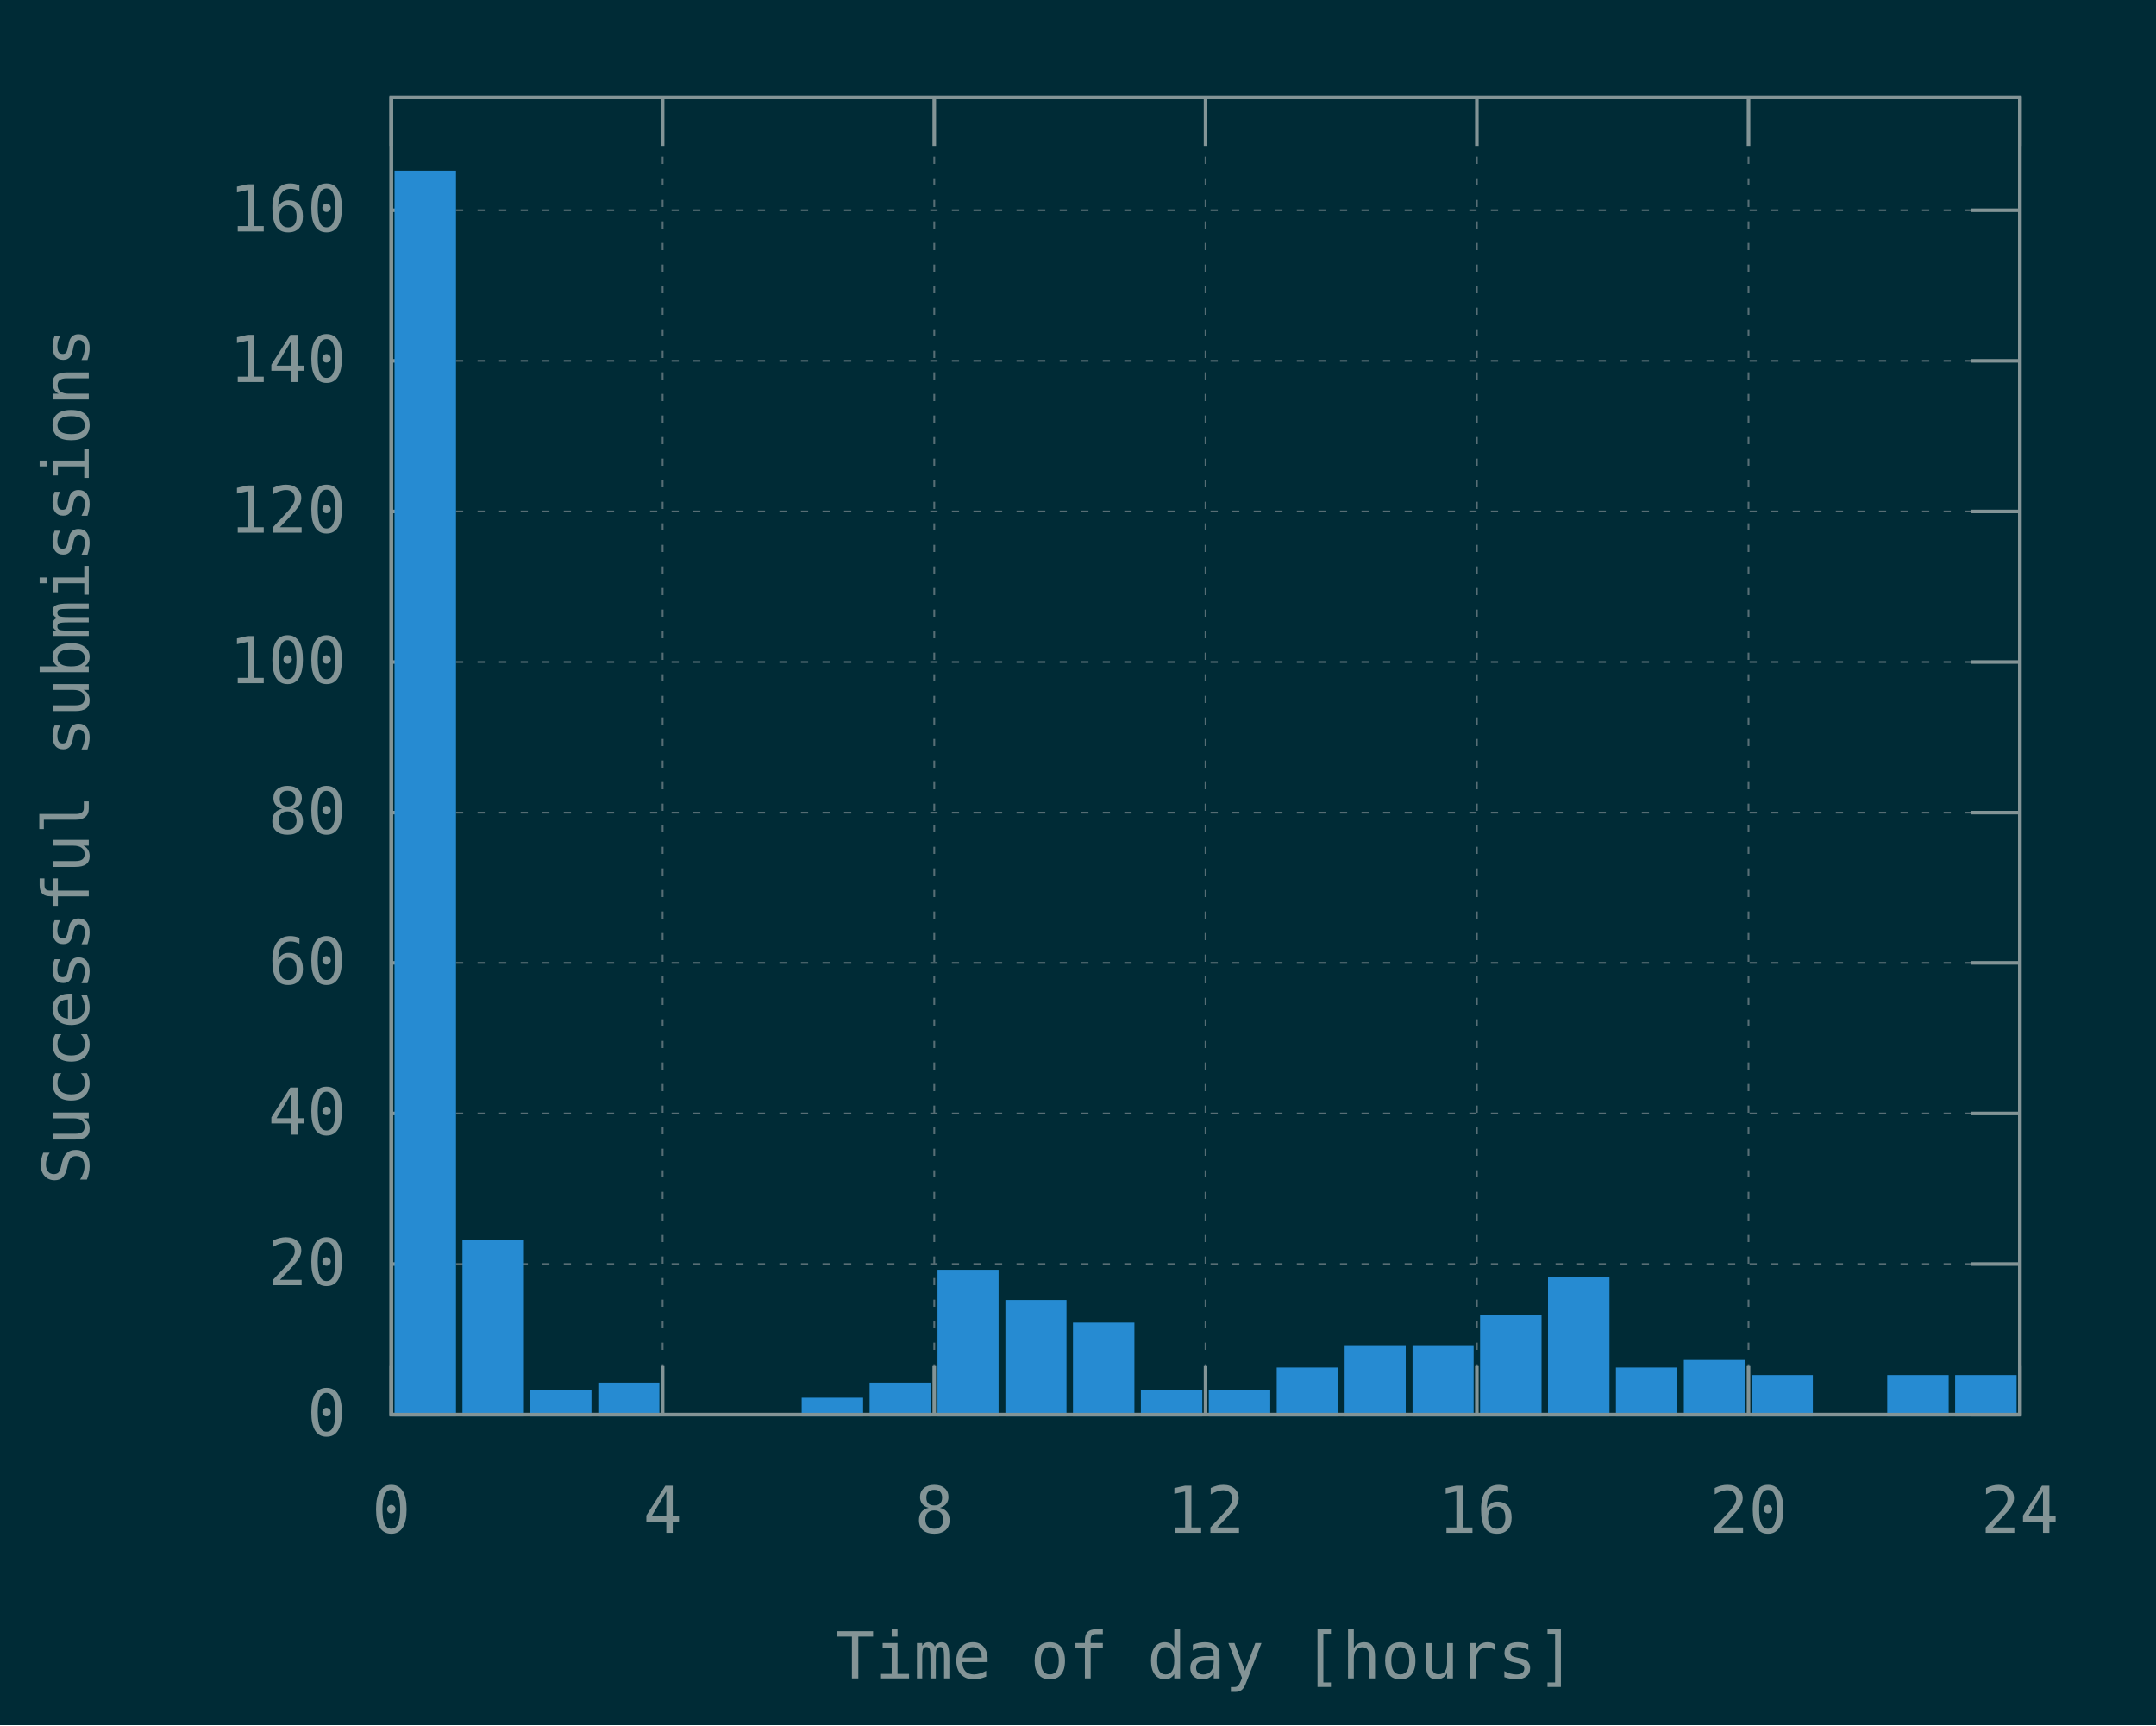
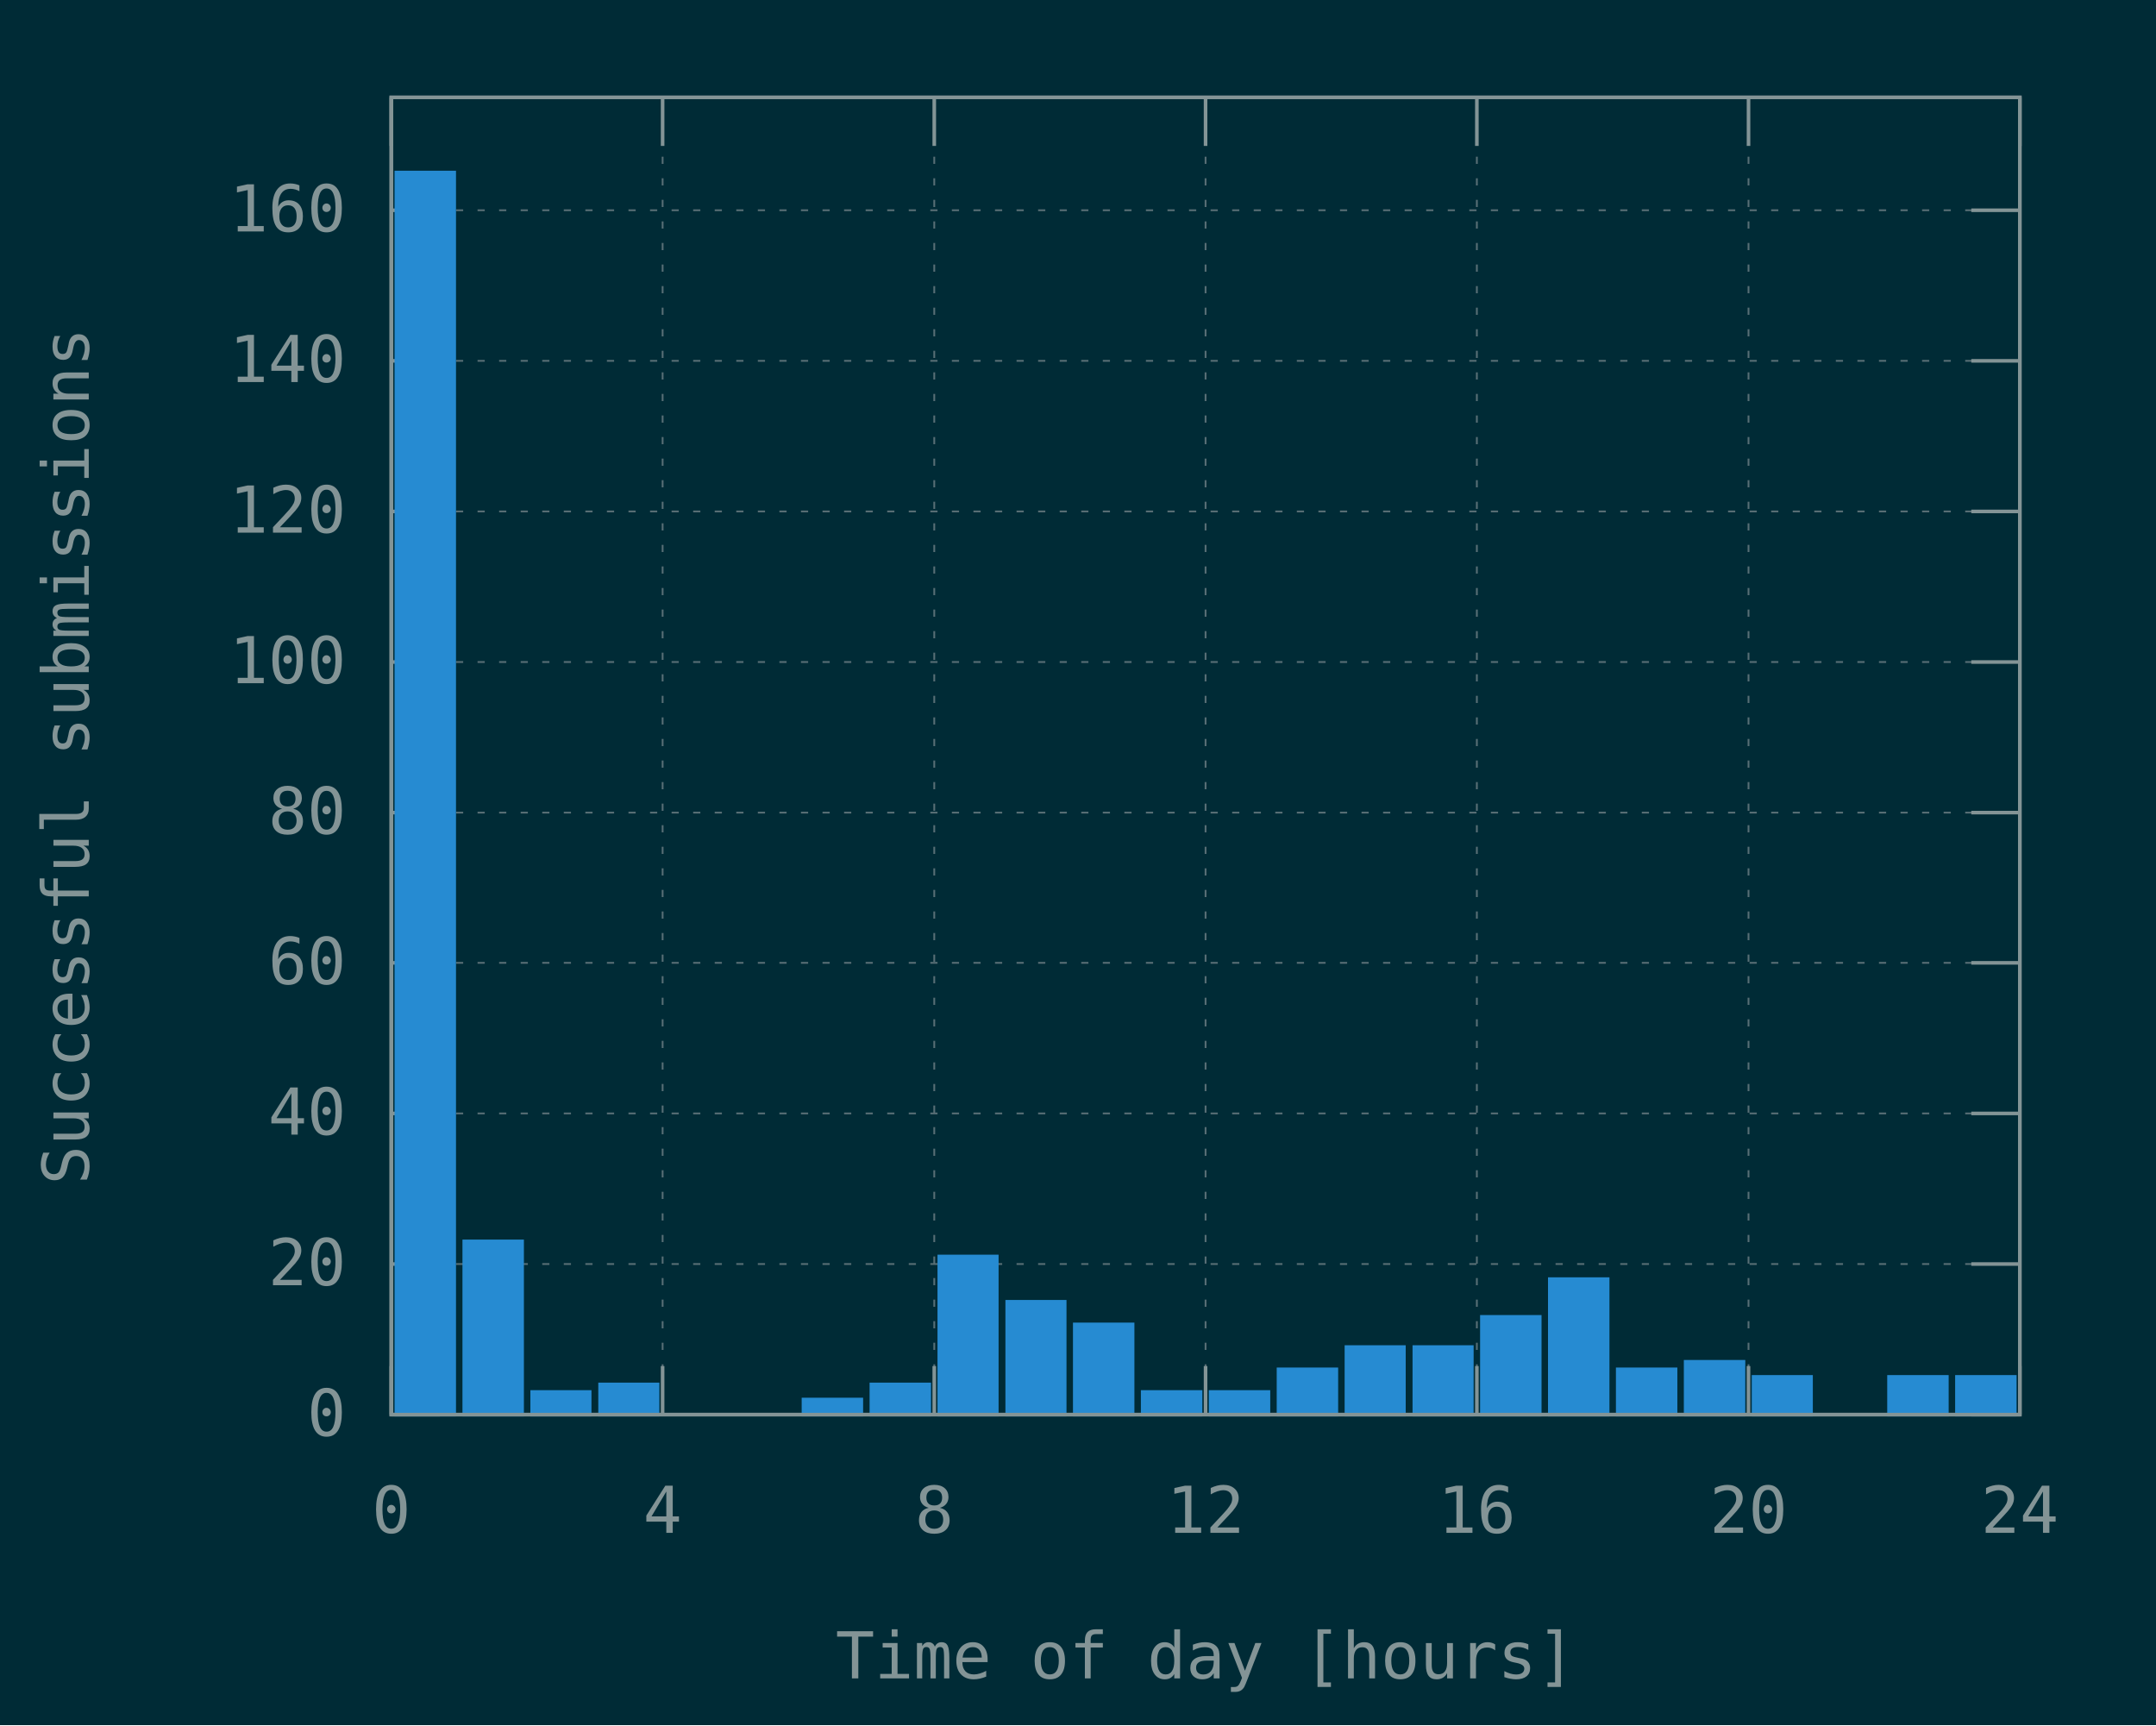
<svg xmlns="http://www.w3.org/2000/svg" xmlns:xlink="http://www.w3.org/1999/xlink" width="600" height="480" viewBox="0 0 600 480">
  <g id="gnuplot_canvas">
    <rect x="0" y="0" width="600" height="480" fill="#002b36" />
    <defs>
      <circle id="gpDot" r="0.5" stroke-width="0.5" stroke="currentColor" />
      <path id="gpPt0" stroke-width="0.148" stroke="currentColor" d="M-1,0 h2 M0,-1 v2" />
      <path id="gpPt1" stroke-width="0.148" stroke="currentColor" d="M-1,-1 L1,1 M1,-1 L-1,1" />
      <path id="gpPt2" stroke-width="0.148" stroke="currentColor" d="M-1,0 L1,0 M0,-1 L0,1 M-1,-1 L1,1 M-1,1 L1,-1" />
      <rect id="gpPt3" stroke-width="0.148" stroke="currentColor" x="-1" y="-1" width="2" height="2" />
      <rect id="gpPt4" stroke-width="0.148" stroke="currentColor" fill="currentColor" x="-1" y="-1" width="2" height="2" />
      <circle id="gpPt5" stroke-width="0.148" stroke="currentColor" cx="0" cy="0" r="1" />
      <use xlink:href="#gpPt5" id="gpPt6" fill="currentColor" stroke="none" />
      <path id="gpPt7" stroke-width="0.148" stroke="currentColor" d="M0,-1.33 L-1.33,0.67 L1.33,0.67 z" />
      <use xlink:href="#gpPt7" id="gpPt8" fill="currentColor" stroke="none" />
      <use xlink:href="#gpPt7" id="gpPt9" stroke="currentColor" transform="rotate(180)" />
      <use xlink:href="#gpPt9" id="gpPt10" fill="currentColor" stroke="none" />
      <use xlink:href="#gpPt3" id="gpPt11" stroke="currentColor" transform="rotate(45)" />
      <use xlink:href="#gpPt11" id="gpPt12" fill="currentColor" stroke="none" />
      <path id="gpPt13" stroke-width="0.148" stroke="currentColor" d="M0,1.330 L1.265,0.411 L0.782,-1.067 L-0.782,-1.076 L-1.265,0.411 z" />
      <use xlink:href="#gpPt13" id="gpPt14" fill="currentColor" stroke="none" />
      <filter id="textbox" filterUnits="objectBoundingBox" x="0" y="0" height="1" width="1">
        <feFlood flood-color="#002B36" flood-opacity="1" result="bgnd" />
        <feComposite in="SourceGraphic" in2="bgnd" operator="atop" />
      </filter>
      <filter id="greybox" filterUnits="objectBoundingBox" x="0" y="0" height="1" width="1">
        <feFlood flood-color="lightgrey" flood-opacity="1" result="grey" />
        <feComposite in="SourceGraphic" in2="grey" operator="atop" />
      </filter>
    </defs>
    <g fill="none" color="#002B36" stroke="currentColor" stroke-width="1.00" stroke-linecap="butt" stroke-linejoin="miter">
</g>
    <g fill="none" color="black" stroke="currentColor" stroke-width="1.00" stroke-linecap="butt" stroke-linejoin="miter">
</g>
    <g fill="none" color="black" stroke="rgb(131, 148, 150)" stroke-width="0.50" stroke-linecap="butt" stroke-linejoin="miter">
</g>
    <g fill="none" color="gray" stroke="currentColor" stroke-width="0.50" stroke-linecap="butt" stroke-linejoin="miter">
      <path stroke="rgb( 88, 110, 117)" stroke-dasharray="2,4" class="gridline" d="M108.9,393.6 L562.1,393.6  " />
    </g>
    <g fill="none" color="gray" stroke="rgb( 88, 110, 117)" stroke-width="1.00" stroke-linecap="butt" stroke-linejoin="miter">
</g>
    <g fill="none" color="black" stroke="currentColor" stroke-width="1.00" stroke-linecap="butt" stroke-linejoin="miter">
      <path stroke="rgb(131, 148, 150)" d="M108.9,393.6 L122.4,393.6 M562.1,393.6 L548.6,393.6  " />
      <g transform="translate(96.3,399.5)" stroke="none" fill="rgb(131,148,150)" font-family="Inconsolata" font-size="18.00" text-anchor="end">
        <text>
          <tspan font-family="Inconsolata"> 0</tspan>
        </text>
      </g>
    </g>
    <g fill="none" color="black" stroke="currentColor" stroke-width="1.00" stroke-linecap="butt" stroke-linejoin="miter">
</g>
    <g fill="none" color="black" stroke="rgb(131, 148, 150)" stroke-width="0.50" stroke-linecap="butt" stroke-linejoin="miter">
</g>
    <g fill="none" color="gray" stroke="currentColor" stroke-width="0.50" stroke-linecap="butt" stroke-linejoin="miter">
      <path stroke="rgb( 88, 110, 117)" stroke-dasharray="2,4" class="gridline" d="M108.9,351.7 L562.1,351.7  " />
    </g>
    <g fill="none" color="gray" stroke="rgb( 88, 110, 117)" stroke-width="1.00" stroke-linecap="butt" stroke-linejoin="miter">
</g>
    <g fill="none" color="black" stroke="currentColor" stroke-width="1.00" stroke-linecap="butt" stroke-linejoin="miter">
      <path stroke="rgb(131, 148, 150)" d="M108.9,351.7 L122.4,351.7 M562.1,351.7 L548.6,351.7  " />
      <g transform="translate(96.3,357.6)" stroke="none" fill="rgb(131,148,150)" font-family="Inconsolata" font-size="18.00" text-anchor="end">
        <text>
          <tspan font-family="Inconsolata"> 20</tspan>
        </text>
      </g>
    </g>
    <g fill="none" color="black" stroke="currentColor" stroke-width="1.00" stroke-linecap="butt" stroke-linejoin="miter">
</g>
    <g fill="none" color="black" stroke="rgb(131, 148, 150)" stroke-width="0.50" stroke-linecap="butt" stroke-linejoin="miter">
</g>
    <g fill="none" color="gray" stroke="currentColor" stroke-width="0.50" stroke-linecap="butt" stroke-linejoin="miter">
      <path stroke="rgb( 88, 110, 117)" stroke-dasharray="2,4" class="gridline" d="M108.9,309.8 L562.1,309.8  " />
    </g>
    <g fill="none" color="gray" stroke="rgb( 88, 110, 117)" stroke-width="1.00" stroke-linecap="butt" stroke-linejoin="miter">
</g>
    <g fill="none" color="black" stroke="currentColor" stroke-width="1.00" stroke-linecap="butt" stroke-linejoin="miter">
      <path stroke="rgb(131, 148, 150)" d="M108.9,309.8 L122.4,309.8 M562.1,309.8 L548.6,309.8  " />
      <g transform="translate(96.3,315.7)" stroke="none" fill="rgb(131,148,150)" font-family="Inconsolata" font-size="18.00" text-anchor="end">
        <text>
          <tspan font-family="Inconsolata"> 40</tspan>
        </text>
      </g>
    </g>
    <g fill="none" color="black" stroke="currentColor" stroke-width="1.00" stroke-linecap="butt" stroke-linejoin="miter">
</g>
    <g fill="none" color="black" stroke="rgb(131, 148, 150)" stroke-width="0.50" stroke-linecap="butt" stroke-linejoin="miter">
</g>
    <g fill="none" color="gray" stroke="currentColor" stroke-width="0.50" stroke-linecap="butt" stroke-linejoin="miter">
      <path stroke="rgb( 88, 110, 117)" stroke-dasharray="2,4" class="gridline" d="M108.9,267.9 L562.1,267.9  " />
    </g>
    <g fill="none" color="gray" stroke="rgb( 88, 110, 117)" stroke-width="1.00" stroke-linecap="butt" stroke-linejoin="miter">
</g>
    <g fill="none" color="black" stroke="currentColor" stroke-width="1.00" stroke-linecap="butt" stroke-linejoin="miter">
      <path stroke="rgb(131, 148, 150)" d="M108.9,267.9 L122.4,267.9 M562.1,267.9 L548.6,267.9  " />
      <g transform="translate(96.3,273.8)" stroke="none" fill="rgb(131,148,150)" font-family="Inconsolata" font-size="18.00" text-anchor="end">
        <text>
          <tspan font-family="Inconsolata"> 60</tspan>
        </text>
      </g>
    </g>
    <g fill="none" color="black" stroke="currentColor" stroke-width="1.00" stroke-linecap="butt" stroke-linejoin="miter">
</g>
    <g fill="none" color="black" stroke="rgb(131, 148, 150)" stroke-width="0.50" stroke-linecap="butt" stroke-linejoin="miter">
</g>
    <g fill="none" color="gray" stroke="currentColor" stroke-width="0.50" stroke-linecap="butt" stroke-linejoin="miter">
      <path stroke="rgb( 88, 110, 117)" stroke-dasharray="2,4" class="gridline" d="M108.9,226.1 L562.1,226.1  " />
    </g>
    <g fill="none" color="gray" stroke="rgb( 88, 110, 117)" stroke-width="1.00" stroke-linecap="butt" stroke-linejoin="miter">
</g>
    <g fill="none" color="black" stroke="currentColor" stroke-width="1.00" stroke-linecap="butt" stroke-linejoin="miter">
      <path stroke="rgb(131, 148, 150)" d="M108.9,226.1 L122.4,226.1 M562.1,226.1 L548.6,226.1  " />
      <g transform="translate(96.3,232.0)" stroke="none" fill="rgb(131,148,150)" font-family="Inconsolata" font-size="18.00" text-anchor="end">
        <text>
          <tspan font-family="Inconsolata"> 80</tspan>
        </text>
      </g>
    </g>
    <g fill="none" color="black" stroke="currentColor" stroke-width="1.00" stroke-linecap="butt" stroke-linejoin="miter">
</g>
    <g fill="none" color="black" stroke="rgb(131, 148, 150)" stroke-width="0.50" stroke-linecap="butt" stroke-linejoin="miter">
</g>
    <g fill="none" color="gray" stroke="currentColor" stroke-width="0.50" stroke-linecap="butt" stroke-linejoin="miter">
      <path stroke="rgb( 88, 110, 117)" stroke-dasharray="2,4" class="gridline" d="M108.9,184.2 L562.1,184.2  " />
    </g>
    <g fill="none" color="gray" stroke="rgb( 88, 110, 117)" stroke-width="1.00" stroke-linecap="butt" stroke-linejoin="miter">
</g>
    <g fill="none" color="black" stroke="currentColor" stroke-width="1.00" stroke-linecap="butt" stroke-linejoin="miter">
      <path stroke="rgb(131, 148, 150)" d="M108.9,184.2 L122.4,184.2 M562.1,184.2 L548.6,184.2  " />
      <g transform="translate(96.3,190.1)" stroke="none" fill="rgb(131,148,150)" font-family="Inconsolata" font-size="18.00" text-anchor="end">
        <text>
          <tspan font-family="Inconsolata"> 100</tspan>
        </text>
      </g>
    </g>
    <g fill="none" color="black" stroke="currentColor" stroke-width="1.00" stroke-linecap="butt" stroke-linejoin="miter">
</g>
    <g fill="none" color="black" stroke="rgb(131, 148, 150)" stroke-width="0.50" stroke-linecap="butt" stroke-linejoin="miter">
</g>
    <g fill="none" color="gray" stroke="currentColor" stroke-width="0.50" stroke-linecap="butt" stroke-linejoin="miter">
      <path stroke="rgb( 88, 110, 117)" stroke-dasharray="2,4" class="gridline" d="M108.9,142.3 L562.1,142.3  " />
    </g>
    <g fill="none" color="gray" stroke="rgb( 88, 110, 117)" stroke-width="1.00" stroke-linecap="butt" stroke-linejoin="miter">
</g>
    <g fill="none" color="black" stroke="currentColor" stroke-width="1.00" stroke-linecap="butt" stroke-linejoin="miter">
      <path stroke="rgb(131, 148, 150)" d="M108.9,142.3 L122.4,142.3 M562.1,142.3 L548.6,142.3  " />
      <g transform="translate(96.3,148.2)" stroke="none" fill="rgb(131,148,150)" font-family="Inconsolata" font-size="18.00" text-anchor="end">
        <text>
          <tspan font-family="Inconsolata"> 120</tspan>
        </text>
      </g>
    </g>
    <g fill="none" color="black" stroke="currentColor" stroke-width="1.00" stroke-linecap="butt" stroke-linejoin="miter">
</g>
    <g fill="none" color="black" stroke="rgb(131, 148, 150)" stroke-width="0.50" stroke-linecap="butt" stroke-linejoin="miter">
</g>
    <g fill="none" color="gray" stroke="currentColor" stroke-width="0.50" stroke-linecap="butt" stroke-linejoin="miter">
      <path stroke="rgb( 88, 110, 117)" stroke-dasharray="2,4" class="gridline" d="M108.9,100.4 L562.1,100.4  " />
    </g>
    <g fill="none" color="gray" stroke="rgb( 88, 110, 117)" stroke-width="1.00" stroke-linecap="butt" stroke-linejoin="miter">
</g>
    <g fill="none" color="black" stroke="currentColor" stroke-width="1.00" stroke-linecap="butt" stroke-linejoin="miter">
      <path stroke="rgb(131, 148, 150)" d="M108.9,100.4 L122.4,100.4 M562.1,100.4 L548.6,100.4  " />
      <g transform="translate(96.3,106.3)" stroke="none" fill="rgb(131,148,150)" font-family="Inconsolata" font-size="18.00" text-anchor="end">
        <text>
          <tspan font-family="Inconsolata"> 140</tspan>
        </text>
      </g>
    </g>
    <g fill="none" color="black" stroke="currentColor" stroke-width="1.00" stroke-linecap="butt" stroke-linejoin="miter">
</g>
    <g fill="none" color="black" stroke="rgb(131, 148, 150)" stroke-width="0.50" stroke-linecap="butt" stroke-linejoin="miter">
</g>
    <g fill="none" color="gray" stroke="currentColor" stroke-width="0.50" stroke-linecap="butt" stroke-linejoin="miter">
      <path stroke="rgb( 88, 110, 117)" stroke-dasharray="2,4" class="gridline" d="M108.9,58.5 L562.1,58.5  " />
    </g>
    <g fill="none" color="gray" stroke="rgb( 88, 110, 117)" stroke-width="1.00" stroke-linecap="butt" stroke-linejoin="miter">
</g>
    <g fill="none" color="black" stroke="currentColor" stroke-width="1.00" stroke-linecap="butt" stroke-linejoin="miter">
      <path stroke="rgb(131, 148, 150)" d="M108.9,58.5 L122.4,58.5 M562.1,58.5 L548.6,58.5  " />
      <g transform="translate(96.3,64.4)" stroke="none" fill="rgb(131,148,150)" font-family="Inconsolata" font-size="18.00" text-anchor="end">
        <text>
          <tspan font-family="Inconsolata"> 160</tspan>
        </text>
      </g>
    </g>
    <g fill="none" color="black" stroke="currentColor" stroke-width="1.00" stroke-linecap="butt" stroke-linejoin="miter">
</g>
    <g fill="none" color="black" stroke="rgb(131, 148, 150)" stroke-width="0.50" stroke-linecap="butt" stroke-linejoin="miter">
</g>
    <g fill="none" color="gray" stroke="currentColor" stroke-width="0.50" stroke-linecap="butt" stroke-linejoin="miter">
      <path stroke="rgb( 88, 110, 117)" stroke-dasharray="2,4" class="gridline" d="M108.9,393.6 L108.9,27.1  " />
    </g>
    <g fill="none" color="gray" stroke="rgb( 88, 110, 117)" stroke-width="1.00" stroke-linecap="butt" stroke-linejoin="miter">
</g>
    <g fill="none" color="black" stroke="currentColor" stroke-width="1.00" stroke-linecap="butt" stroke-linejoin="miter">
      <path stroke="rgb(131, 148, 150)" d="M108.9,393.6 L108.9,380.1 M108.9,27.1 L108.9,40.6  " />
      <g transform="translate(108.9,426.5)" stroke="none" fill="rgb(131,148,150)" font-family="Inconsolata" font-size="18.00" text-anchor="middle">
        <text>
          <tspan font-family="Inconsolata"> 0</tspan>
        </text>
      </g>
    </g>
    <g fill="none" color="black" stroke="currentColor" stroke-width="1.00" stroke-linecap="butt" stroke-linejoin="miter">
</g>
    <g fill="none" color="black" stroke="rgb(131, 148, 150)" stroke-width="0.50" stroke-linecap="butt" stroke-linejoin="miter">
</g>
    <g fill="none" color="gray" stroke="currentColor" stroke-width="0.50" stroke-linecap="butt" stroke-linejoin="miter">
      <path stroke="rgb( 88, 110, 117)" stroke-dasharray="2,4" class="gridline" d="M184.4,393.6 L184.4,27.1  " />
    </g>
    <g fill="none" color="gray" stroke="rgb( 88, 110, 117)" stroke-width="1.00" stroke-linecap="butt" stroke-linejoin="miter">
</g>
    <g fill="none" color="black" stroke="currentColor" stroke-width="1.00" stroke-linecap="butt" stroke-linejoin="miter">
      <path stroke="rgb(131, 148, 150)" d="M184.4,393.6 L184.4,380.1 M184.4,27.1 L184.4,40.6  " />
      <g transform="translate(184.4,426.5)" stroke="none" fill="rgb(131,148,150)" font-family="Inconsolata" font-size="18.00" text-anchor="middle">
        <text>
          <tspan font-family="Inconsolata"> 4</tspan>
        </text>
      </g>
    </g>
    <g fill="none" color="black" stroke="currentColor" stroke-width="1.00" stroke-linecap="butt" stroke-linejoin="miter">
</g>
    <g fill="none" color="black" stroke="rgb(131, 148, 150)" stroke-width="0.50" stroke-linecap="butt" stroke-linejoin="miter">
</g>
    <g fill="none" color="gray" stroke="currentColor" stroke-width="0.50" stroke-linecap="butt" stroke-linejoin="miter">
      <path stroke="rgb( 88, 110, 117)" stroke-dasharray="2,4" class="gridline" d="M260.0,393.6 L260.0,27.1  " />
    </g>
    <g fill="none" color="gray" stroke="rgb( 88, 110, 117)" stroke-width="1.00" stroke-linecap="butt" stroke-linejoin="miter">
</g>
    <g fill="none" color="black" stroke="currentColor" stroke-width="1.00" stroke-linecap="butt" stroke-linejoin="miter">
      <path stroke="rgb(131, 148, 150)" d="M260.0,393.6 L260.0,380.1 M260.0,27.1 L260.0,40.6  " />
      <g transform="translate(260.0,426.5)" stroke="none" fill="rgb(131,148,150)" font-family="Inconsolata" font-size="18.00" text-anchor="middle">
        <text>
          <tspan font-family="Inconsolata"> 8</tspan>
        </text>
      </g>
    </g>
    <g fill="none" color="black" stroke="currentColor" stroke-width="1.00" stroke-linecap="butt" stroke-linejoin="miter">
</g>
    <g fill="none" color="black" stroke="rgb(131, 148, 150)" stroke-width="0.50" stroke-linecap="butt" stroke-linejoin="miter">
</g>
    <g fill="none" color="gray" stroke="currentColor" stroke-width="0.50" stroke-linecap="butt" stroke-linejoin="miter">
      <path stroke="rgb( 88, 110, 117)" stroke-dasharray="2,4" class="gridline" d="M335.5,393.6 L335.5,27.1  " />
    </g>
    <g fill="none" color="gray" stroke="rgb( 88, 110, 117)" stroke-width="1.00" stroke-linecap="butt" stroke-linejoin="miter">
</g>
    <g fill="none" color="black" stroke="currentColor" stroke-width="1.00" stroke-linecap="butt" stroke-linejoin="miter">
      <path stroke="rgb(131, 148, 150)" d="M335.5,393.6 L335.5,380.1 M335.5,27.1 L335.5,40.6  " />
      <g transform="translate(335.5,426.5)" stroke="none" fill="rgb(131,148,150)" font-family="Inconsolata" font-size="18.00" text-anchor="middle">
        <text>
          <tspan font-family="Inconsolata"> 12</tspan>
        </text>
      </g>
    </g>
    <g fill="none" color="black" stroke="currentColor" stroke-width="1.00" stroke-linecap="butt" stroke-linejoin="miter">
</g>
    <g fill="none" color="black" stroke="rgb(131, 148, 150)" stroke-width="0.50" stroke-linecap="butt" stroke-linejoin="miter">
</g>
    <g fill="none" color="gray" stroke="currentColor" stroke-width="0.50" stroke-linecap="butt" stroke-linejoin="miter">
      <path stroke="rgb( 88, 110, 117)" stroke-dasharray="2,4" class="gridline" d="M411.0,393.6 L411.0,27.1  " />
    </g>
    <g fill="none" color="gray" stroke="rgb( 88, 110, 117)" stroke-width="1.00" stroke-linecap="butt" stroke-linejoin="miter">
</g>
    <g fill="none" color="black" stroke="currentColor" stroke-width="1.00" stroke-linecap="butt" stroke-linejoin="miter">
      <path stroke="rgb(131, 148, 150)" d="M411.0,393.6 L411.0,380.1 M411.0,27.1 L411.0,40.6  " />
      <g transform="translate(411.0,426.5)" stroke="none" fill="rgb(131,148,150)" font-family="Inconsolata" font-size="18.00" text-anchor="middle">
        <text>
          <tspan font-family="Inconsolata"> 16</tspan>
        </text>
      </g>
    </g>
    <g fill="none" color="black" stroke="currentColor" stroke-width="1.00" stroke-linecap="butt" stroke-linejoin="miter">
</g>
    <g fill="none" color="black" stroke="rgb(131, 148, 150)" stroke-width="0.50" stroke-linecap="butt" stroke-linejoin="miter">
</g>
    <g fill="none" color="gray" stroke="currentColor" stroke-width="0.50" stroke-linecap="butt" stroke-linejoin="miter">
      <path stroke="rgb( 88, 110, 117)" stroke-dasharray="2,4" class="gridline" d="M486.6,393.6 L486.6,40.6 L486.6,27.1  " />
    </g>
    <g fill="none" color="gray" stroke="rgb( 88, 110, 117)" stroke-width="1.00" stroke-linecap="butt" stroke-linejoin="miter">
</g>
    <g fill="none" color="black" stroke="currentColor" stroke-width="1.00" stroke-linecap="butt" stroke-linejoin="miter">
      <path stroke="rgb(131, 148, 150)" d="M486.6,393.6 L486.6,380.1 M486.6,27.1 L486.6,40.6  " />
      <g transform="translate(486.6,426.5)" stroke="none" fill="rgb(131,148,150)" font-family="Inconsolata" font-size="18.00" text-anchor="middle">
        <text>
          <tspan font-family="Inconsolata"> 20</tspan>
        </text>
      </g>
    </g>
    <g fill="none" color="black" stroke="currentColor" stroke-width="1.00" stroke-linecap="butt" stroke-linejoin="miter">
</g>
    <g fill="none" color="black" stroke="rgb(131, 148, 150)" stroke-width="0.50" stroke-linecap="butt" stroke-linejoin="miter">
</g>
    <g fill="none" color="gray" stroke="currentColor" stroke-width="0.50" stroke-linecap="butt" stroke-linejoin="miter">
      <path stroke="rgb( 88, 110, 117)" stroke-dasharray="2,4" class="gridline" d="M562.1,393.6 L562.1,27.1  " />
    </g>
    <g fill="none" color="gray" stroke="rgb( 88, 110, 117)" stroke-width="1.00" stroke-linecap="butt" stroke-linejoin="miter">
</g>
    <g fill="none" color="black" stroke="currentColor" stroke-width="1.00" stroke-linecap="butt" stroke-linejoin="miter">
      <path stroke="rgb(131, 148, 150)" d="M562.1,393.6 L562.1,380.1 M562.1,27.1 L562.1,40.6  " />
      <g transform="translate(562.1,426.5)" stroke="none" fill="rgb(131,148,150)" font-family="Inconsolata" font-size="18.00" text-anchor="middle">
        <text>
          <tspan font-family="Inconsolata"> 24</tspan>
        </text>
      </g>
    </g>
    <g fill="none" color="black" stroke="currentColor" stroke-width="1.00" stroke-linecap="butt" stroke-linejoin="miter">
</g>
    <g fill="none" color="black" stroke="currentColor" stroke-width="1.00" stroke-linecap="butt" stroke-linejoin="miter">
      <path stroke="rgb(131, 148, 150)" d="M108.9,27.1 L108.9,393.6 L562.1,393.6 L562.1,27.1 L108.9,27.1 Z  " />
    </g>
    <g fill="none" color="black" stroke="currentColor" stroke-width="1.00" stroke-linecap="butt" stroke-linejoin="miter">
      <g transform="translate(24.7,210.4) rotate(270)" stroke="none" fill="rgb(131,148,150)" font-family="Inconsolata" font-size="18.00" text-anchor="middle">
        <text>
          <tspan font-family="Inconsolata">Successful submissions</tspan>
        </text>
      </g>
    </g>
    <g fill="none" color="black" stroke="currentColor" stroke-width="1.00" stroke-linecap="butt" stroke-linejoin="miter">
      <g transform="translate(335.5,467.0)" stroke="none" fill="rgb(131,148,150)" font-family="Inconsolata" font-size="18.00" text-anchor="middle">
        <text>
          <tspan font-family="Inconsolata">Time of day [hours]</tspan>
        </text>
      </g>
    </g>
    <g fill="none" color="black" stroke="currentColor" stroke-width="1.00" stroke-linecap="butt" stroke-linejoin="miter">
</g>
    <g id="gnuplot_plot_1">
      <g fill="none" color="black" stroke="currentColor" stroke-width="1.00" stroke-linecap="butt" stroke-linejoin="miter">
        <g stroke="none" shape-rendering="crispEdges">
          <polygon fill="rgb( 38, 139, 210)" points="110.3,393.6 126.5,393.6 126.5,47.9 110.3,47.9 " />
        </g>
        <path stroke="rgb( 38, 139, 210)" d="M110.3,393.6 L110.3,48.0 L126.4,48.0 L126.4,393.6 L110.3,393.6 Z  " />
        <g stroke="none" shape-rendering="crispEdges">
          <polygon fill="rgb( 38, 139, 210)" points="129.2,393.6 145.4,393.6 145.4,345.3 129.2,345.3 " />
        </g>
        <path stroke="rgb( 38, 139, 210)" d="M129.2,393.6 L129.2,345.4 L145.3,345.4 L145.3,393.6 L129.2,393.6 Z  " />
        <g stroke="none" shape-rendering="crispEdges">
          <polygon fill="rgb( 38, 139, 210)" points="148.1,393.6 164.2,393.6 164.2,387.2 148.1,387.2 " />
        </g>
        <path stroke="rgb( 38, 139, 210)" d="M148.1,393.6 L148.1,387.3 L164.1,387.3 L164.1,393.6 L148.1,393.6 Z  " />
        <g stroke="none" shape-rendering="crispEdges">
          <polygon fill="rgb( 38, 139, 210)" points="167.0,393.6 183.1,393.6 183.1,385.1 167.0,385.1 " />
        </g>
        <path stroke="rgb( 38, 139, 210)" d="M167.0,393.6 L167.0,385.2 L183.0,385.2 L183.0,393.6 L167.0,393.6 Z  " />
        <g stroke="none" shape-rendering="crispEdges">
          <polygon fill="rgb( 38, 139, 210)" points="223.6,393.6 239.8,393.6 239.8,389.3 223.6,389.3 " />
        </g>
        <path stroke="rgb( 38, 139, 210)" d="M223.6,393.6 L223.6,389.4 L239.7,389.4 L239.7,393.6 L223.6,393.6 Z  " />
        <g stroke="none" shape-rendering="crispEdges">
          <polygon fill="rgb( 38, 139, 210)" points="242.5,393.6 258.7,393.6 258.7,385.1 242.5,385.1 " />
        </g>
        <path stroke="rgb( 38, 139, 210)" d="M242.5,393.6 L242.5,385.2 L258.6,385.2 L258.6,393.6 L242.5,393.6 Z  " />
        <g stroke="none" shape-rendering="crispEdges">
-           <polygon fill="rgb( 38, 139, 210)" points="261.4,393.6 277.5,393.6 277.5,353.7 261.4,353.7 " />
-         </g>
-         <path stroke="rgb( 38, 139, 210)" d="M261.4,393.6 L261.4,353.8 L277.4,353.8 L277.4,393.6 L261.4,393.6 Z  " />
+           <polygon fill="rgb( 38, 139, 210)" points="261.4,393.6 277.5,393.6 277.5,349.5 261.4,349.5 " />
+         </g>
+         <path stroke="rgb( 38, 139, 210)" d="M261.4,393.6 L261.4,349.6 L277.4,349.6 L277.4,393.6 L261.4,393.6 Z  " />
        <g stroke="none" shape-rendering="crispEdges">
          <polygon fill="rgb( 38, 139, 210)" points="280.3,393.6 296.4,393.6 296.4,362.1 280.3,362.1 " />
        </g>
        <path stroke="rgb( 38, 139, 210)" d="M280.3,393.6 L280.3,362.2 L296.3,362.2 L296.3,393.6 L280.3,393.6 Z  " />
        <g stroke="none" shape-rendering="crispEdges">
          <polygon fill="rgb( 38, 139, 210)" points="299.1,393.6 315.3,393.6 315.3,368.4 299.1,368.4 " />
        </g>
        <path stroke="rgb( 38, 139, 210)" d="M299.1,393.6 L299.1,368.5 L315.2,368.5 L315.2,393.6 L299.1,393.6 Z  " />
        <g stroke="none" shape-rendering="crispEdges">
          <polygon fill="rgb( 38, 139, 210)" points="318.0,393.6 334.2,393.6 334.2,387.2 318.0,387.2 " />
        </g>
        <path stroke="rgb( 38, 139, 210)" d="M318.0,393.6 L318.0,387.3 L334.1,387.3 L334.1,393.6 L318.0,393.6 Z  " />
        <g stroke="none" shape-rendering="crispEdges">
          <polygon fill="rgb( 38, 139, 210)" points="336.9,393.6 353.1,393.6 353.1,387.2 336.9,387.2 " />
        </g>
        <path stroke="rgb( 38, 139, 210)" d="M336.9,393.6 L336.9,387.3 L353.0,387.3 L353.0,393.6 L336.9,393.6 Z  " />
        <g stroke="none" shape-rendering="crispEdges">
          <polygon fill="rgb( 38, 139, 210)" points="355.8,393.6 372.0,393.6 372.0,380.9 355.8,380.9 " />
        </g>
        <path stroke="rgb( 38, 139, 210)" d="M355.8,393.6 L355.8,381.0 L371.9,381.0 L371.9,393.6 L355.8,393.6 Z  " />
        <g stroke="none" shape-rendering="crispEdges">
          <polygon fill="rgb( 38, 139, 210)" points="374.7,393.6 390.8,393.6 390.8,374.7 374.7,374.7 " />
        </g>
        <path stroke="rgb( 38, 139, 210)" d="M374.7,393.6 L374.7,374.8 L390.7,374.8 L390.7,393.6 L374.7,393.6 Z  " />
        <g stroke="none" shape-rendering="crispEdges">
          <polygon fill="rgb( 38, 139, 210)" points="393.6,393.6 409.7,393.6 409.7,374.7 393.6,374.7 " />
        </g>
        <path stroke="rgb( 38, 139, 210)" d="M393.6,393.6 L393.6,374.8 L409.6,374.8 L409.6,393.6 L393.6,393.6 Z  " />
        <g stroke="none" shape-rendering="crispEdges">
          <polygon fill="rgb( 38, 139, 210)" points="412.4,393.6 428.6,393.6 428.6,366.3 412.4,366.3 " />
        </g>
        <path stroke="rgb( 38, 139, 210)" d="M412.4,393.6 L412.4,366.4 L428.5,366.4 L428.5,393.6 L412.4,393.6 Z  " />
        <g stroke="none" shape-rendering="crispEdges">
          <polygon fill="rgb( 38, 139, 210)" points="431.3,393.6 447.5,393.6 447.5,355.8 431.3,355.8 " />
        </g>
        <path stroke="rgb( 38, 139, 210)" d="M431.3,393.6 L431.3,355.9 L447.4,355.9 L447.4,393.6 L431.3,393.6 Z  " />
        <g stroke="none" shape-rendering="crispEdges">
          <polygon fill="rgb( 38, 139, 210)" points="450.2,393.6 466.4,393.6 466.4,380.9 450.2,380.9 " />
        </g>
        <path stroke="rgb( 38, 139, 210)" d="M450.2,393.6 L450.2,381.0 L466.3,381.0 L466.3,393.6 L450.2,393.6 Z  " />
        <g stroke="none" shape-rendering="crispEdges">
          <polygon fill="rgb( 38, 139, 210)" points="469.1,393.6 485.3,393.6 485.3,378.8 469.1,378.8 " />
        </g>
        <path stroke="rgb( 38, 139, 210)" d="M469.1,393.6 L469.1,378.9 L485.2,378.9 L485.2,393.6 L469.1,393.6 Z  " />
        <g stroke="none" shape-rendering="crispEdges">
          <polygon fill="rgb( 38, 139, 210)" points="488.0,393.6 504.1,393.6 504.1,383.0 488.0,383.0 " />
        </g>
        <path stroke="rgb( 38, 139, 210)" d="M488.0,393.6 L488.0,383.1 L504.0,383.1 L504.0,393.6 L488.0,393.6 Z  " />
        <g stroke="none" shape-rendering="crispEdges">
          <polygon fill="rgb( 38, 139, 210)" points="525.7,393.6 541.9,393.6 541.9,383.0 525.7,383.0 " />
        </g>
        <path stroke="rgb( 38, 139, 210)" d="M525.7,393.6 L525.7,383.1 L541.8,383.1 L541.8,393.6 L525.7,393.6 Z  " />
        <g stroke="none" shape-rendering="crispEdges">
          <polygon fill="rgb( 38, 139, 210)" points="544.6,393.6 560.8,393.6 560.8,383.0 544.6,383.0 " />
        </g>
        <path stroke="rgb( 38, 139, 210)" d="M544.6,393.6 L544.6,383.1 L560.7,383.1 L560.7,393.6 L544.6,393.6 Z  " />
      </g>
    </g>
    <g fill="none" color="#002B36" stroke="rgb( 38, 139, 210)" stroke-width="2.00" stroke-linecap="butt" stroke-linejoin="miter">
</g>
    <g fill="none" color="black" stroke="currentColor" stroke-width="2.00" stroke-linecap="butt" stroke-linejoin="miter">
</g>
    <g fill="none" color="black" stroke="black" stroke-width="1.00" stroke-linecap="butt" stroke-linejoin="miter">
</g>
    <g fill="none" color="black" stroke="currentColor" stroke-width="1.00" stroke-linecap="butt" stroke-linejoin="miter">
      <path stroke="rgb(131, 148, 150)" d="M108.9,27.1 L108.9,393.6 L562.1,393.6 L562.1,27.1 L108.9,27.1 Z  " />
    </g>
    <g fill="none" color="black" stroke="currentColor" stroke-width="1.00" stroke-linecap="butt" stroke-linejoin="miter">
</g>
  </g>
</svg>
